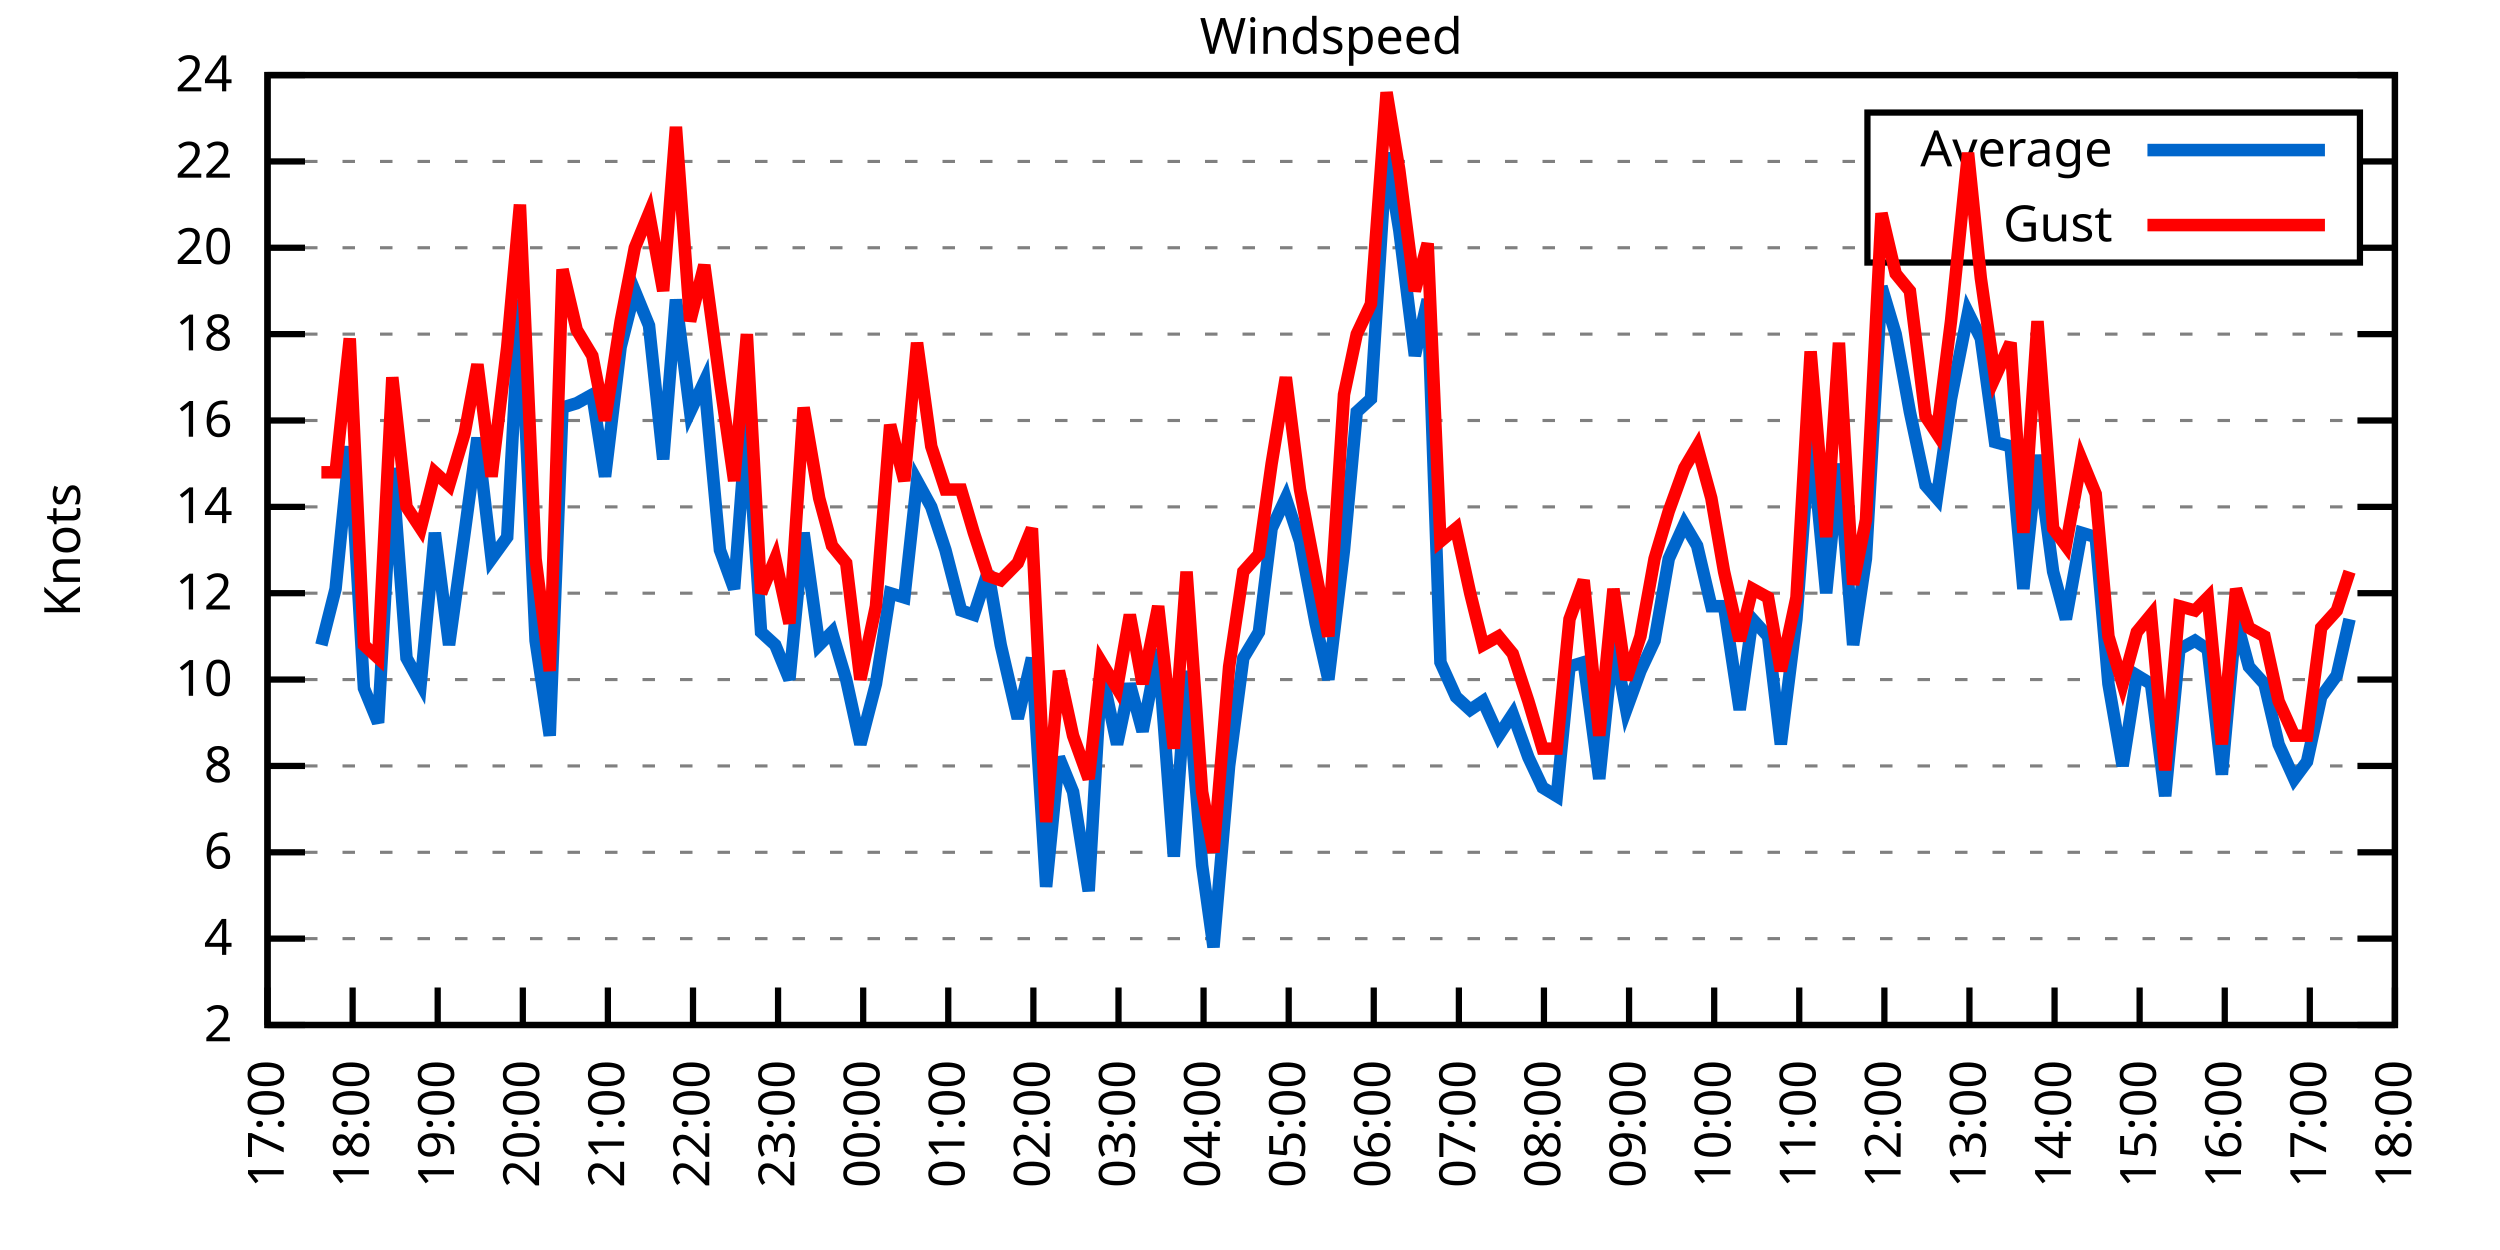
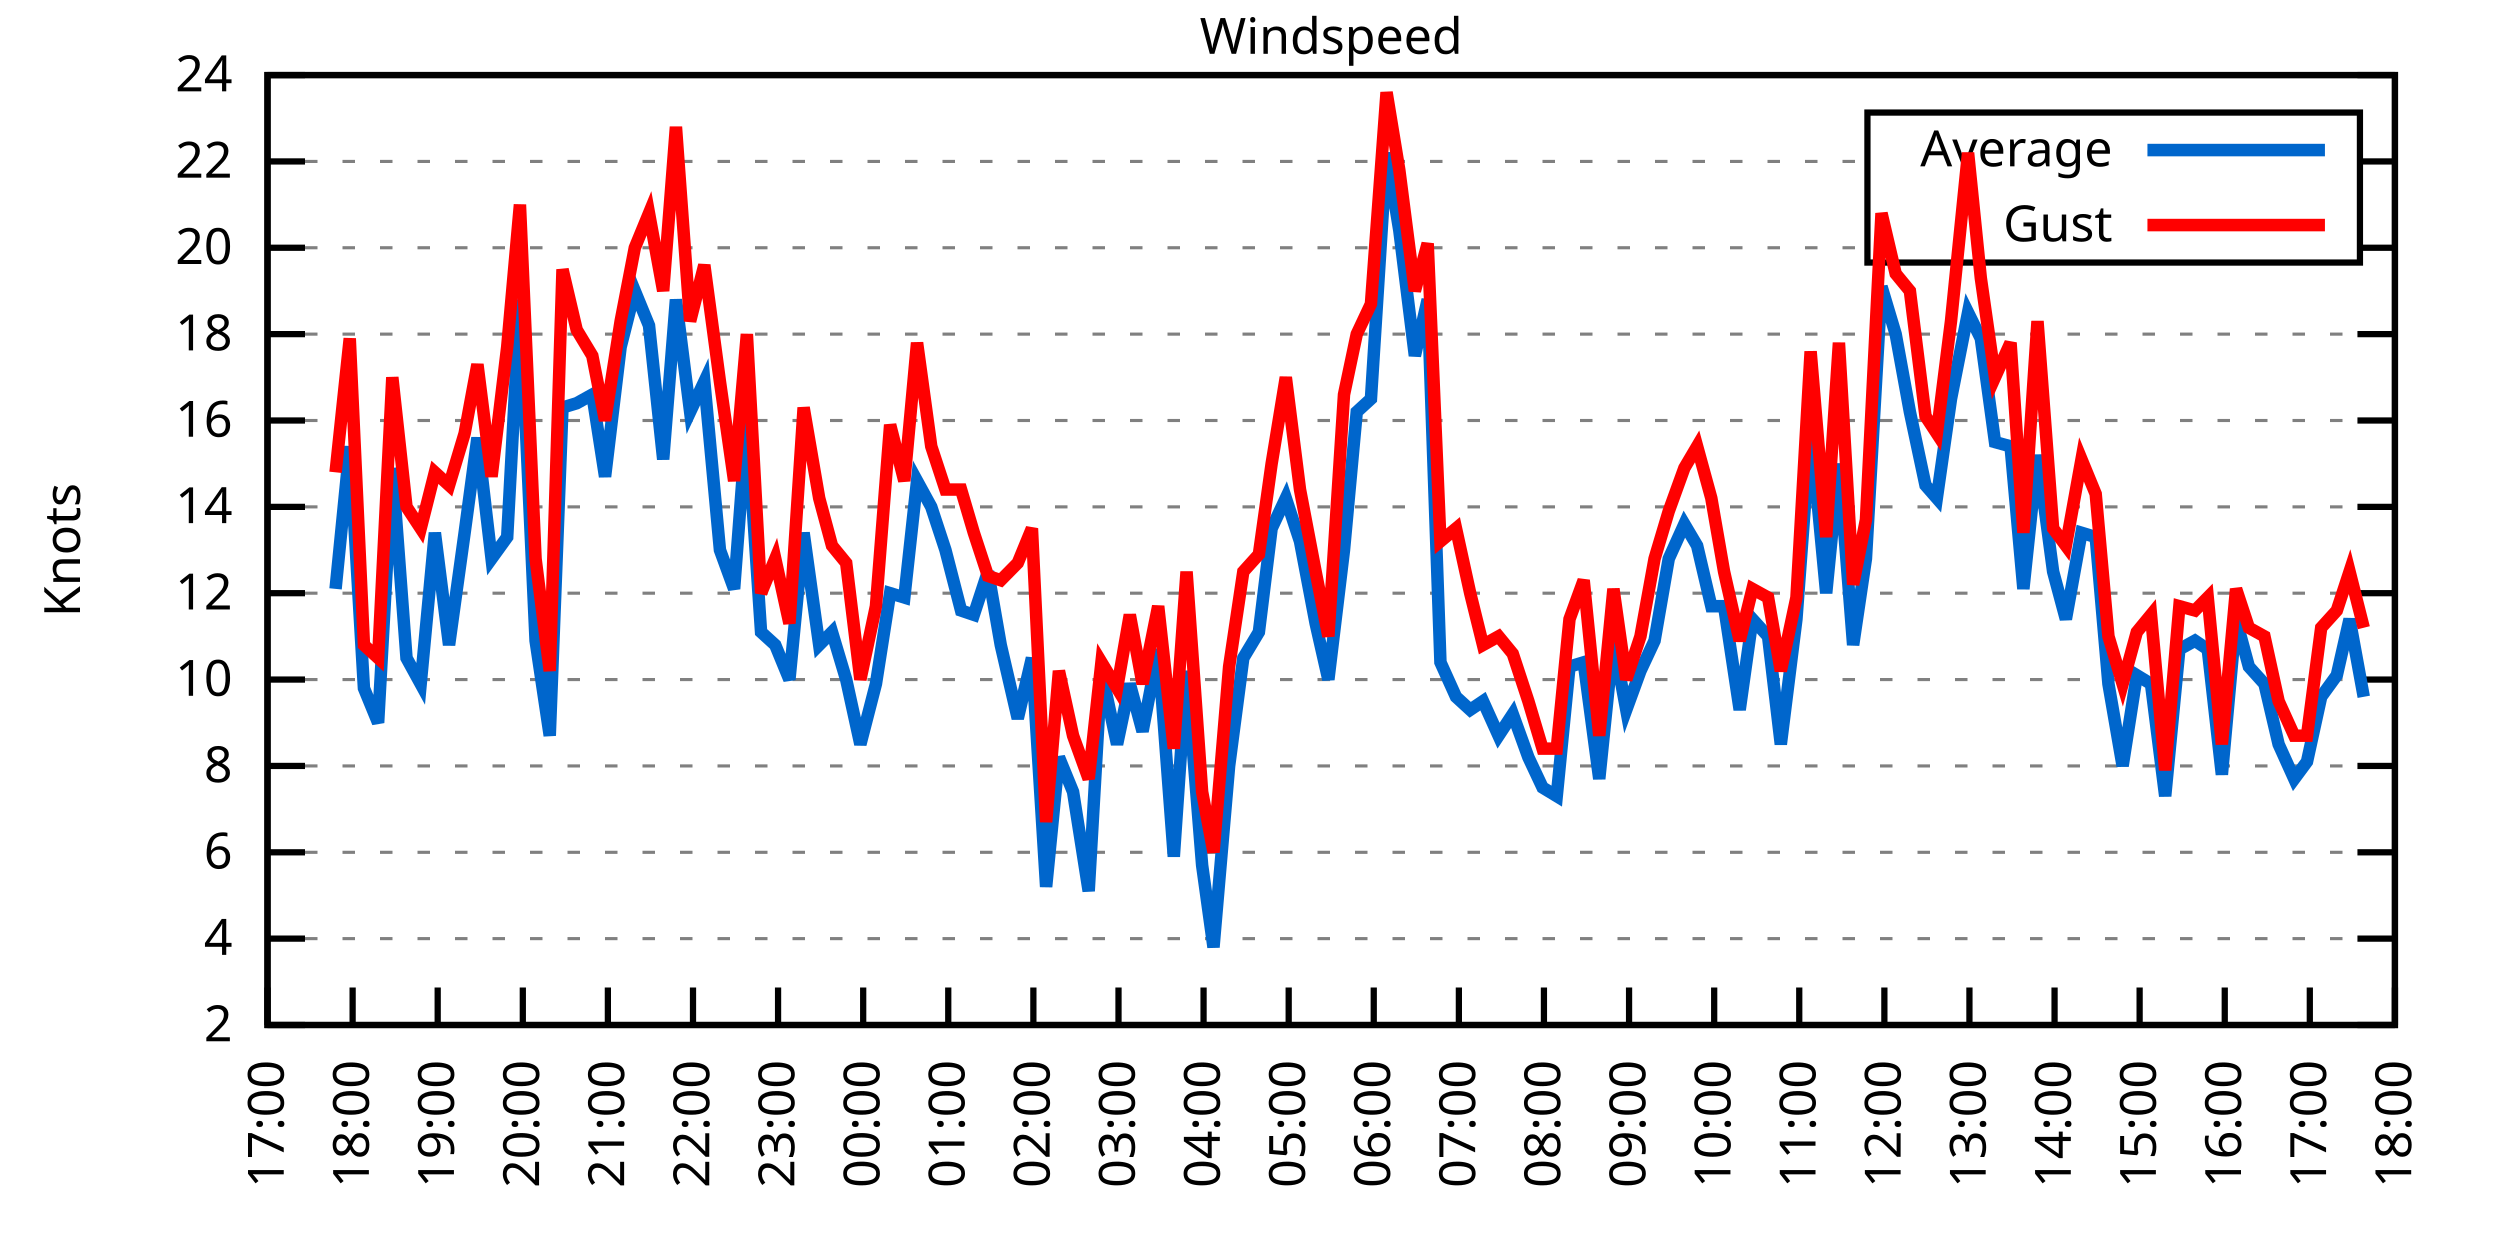
<svg xmlns="http://www.w3.org/2000/svg" xmlns:xlink="http://www.w3.org/1999/xlink" width="400" height="200" viewBox="0 0 400 200">
  <g id="gnuplot_canvas">
    <rect x="0" y="0" width="400" height="200" fill="none" />
    <defs>
      <circle id="gpDot" r="0.5" stroke-width="0.5" stroke="currentColor" />
      <path id="gpPt0" stroke-width="0.333" stroke="currentColor" d="M-1,0 h2 M0,-1 v2" />
      <path id="gpPt1" stroke-width="0.333" stroke="currentColor" d="M-1,-1 L1,1 M1,-1 L-1,1" />
      <path id="gpPt2" stroke-width="0.333" stroke="currentColor" d="M-1,0 L1,0 M0,-1 L0,1 M-1,-1 L1,1 M-1,1 L1,-1" />
      <rect id="gpPt3" stroke-width="0.333" stroke="currentColor" x="-1" y="-1" width="2" height="2" />
      <rect id="gpPt4" stroke-width="0.333" stroke="currentColor" fill="currentColor" x="-1" y="-1" width="2" height="2" />
      <circle id="gpPt5" stroke-width="0.333" stroke="currentColor" cx="0" cy="0" r="1" />
      <use xlink:href="#gpPt5" id="gpPt6" fill="currentColor" stroke="none" />
      <path id="gpPt7" stroke-width="0.333" stroke="currentColor" d="M0,-1.33 L-1.33,0.67 L1.33,0.67 z" />
      <use xlink:href="#gpPt7" id="gpPt8" fill="currentColor" stroke="none" />
      <use xlink:href="#gpPt7" id="gpPt9" stroke="currentColor" transform="rotate(180)" />
      <use xlink:href="#gpPt9" id="gpPt10" fill="currentColor" stroke="none" />
      <use xlink:href="#gpPt3" id="gpPt11" stroke="currentColor" transform="rotate(45)" />
      <use xlink:href="#gpPt11" id="gpPt12" fill="currentColor" stroke="none" />
      <path id="gpPt13" stroke-width="0.333" stroke="currentColor" d="M0,1.330 L1.265,0.411 L0.782,-1.067 L-0.782,-1.076 L-1.265,0.411 z" />
      <use xlink:href="#gpPt13" id="gpPt14" fill="currentColor" stroke="none" />
      <filter id="textbox" filterUnits="objectBoundingBox" x="0" y="0" height="1" width="1">
        <feFlood flood-color="white" flood-opacity="1" result="bgnd" />
        <feComposite in="SourceGraphic" in2="bgnd" operator="atop" />
      </filter>
      <filter id="greybox" filterUnits="objectBoundingBox" x="0" y="0" height="1" width="1">
        <feFlood flood-color="lightgrey" flood-opacity="1" result="grey" />
        <feComposite in="SourceGraphic" in2="grey" operator="atop" />
      </filter>
    </defs>
    <g fill="none" color="white" stroke="currentColor" stroke-width="1.00" stroke-linecap="butt" stroke-linejoin="miter">
</g>
    <g fill="none" color="black" stroke="currentColor" stroke-width="1.00" stroke-linecap="butt" stroke-linejoin="miter">
      <g stroke="none" shape-rendering="crispEdges">
        <polygon fill="rgb(255, 255, 255)" points="42.80,164.00 383.18,164.00 383.18,12.02 42.80,12.02 " />
      </g>
    </g>
    <g fill="none" color="black" stroke="currentColor" stroke-width="1.00" stroke-linecap="butt" stroke-linejoin="miter">
</g>
    <g fill="none" color="black" stroke="black" stroke-width="0.50" stroke-linecap="butt" stroke-linejoin="miter">
</g>
    <g fill="none" color="gray" stroke="currentColor" stroke-width="0.50" stroke-linecap="butt" stroke-linejoin="miter">
      <path stroke="gray" stroke-dasharray="2,4" class="gridline" d="M42.80,164.00 L383.19,164.00  " />
    </g>
    <g fill="none" color="gray" stroke="gray" stroke-width="1.00" stroke-linecap="butt" stroke-linejoin="miter">
</g>
    <g fill="none" color="black" stroke="currentColor" stroke-width="1.00" stroke-linecap="butt" stroke-linejoin="miter">
      <path stroke="black" d="M42.80,164.00 L48.80,164.00 M383.19,164.00 L377.19,164.00  " />
      <g transform="translate(37.20,166.60)" stroke="none" fill="black" font-family="Sans" font-size="8.00" text-anchor="end">
        <text>
          <tspan font-family="Sans"> 2</tspan>
        </text>
      </g>
    </g>
    <g fill="none" color="black" stroke="currentColor" stroke-width="1.00" stroke-linecap="butt" stroke-linejoin="miter">
</g>
    <g fill="none" color="black" stroke="black" stroke-width="0.50" stroke-linecap="butt" stroke-linejoin="miter">
</g>
    <g fill="none" color="gray" stroke="currentColor" stroke-width="0.50" stroke-linecap="butt" stroke-linejoin="miter">
      <path stroke="gray" stroke-dasharray="2,4" class="gridline" d="M42.80,150.18 L383.19,150.18  " />
    </g>
    <g fill="none" color="gray" stroke="gray" stroke-width="1.00" stroke-linecap="butt" stroke-linejoin="miter">
</g>
    <g fill="none" color="black" stroke="currentColor" stroke-width="1.00" stroke-linecap="butt" stroke-linejoin="miter">
      <path stroke="black" d="M42.80,150.18 L48.80,150.18 M383.19,150.18 L377.19,150.18  " />
      <g transform="translate(37.20,152.78)" stroke="none" fill="black" font-family="Sans" font-size="8.00" text-anchor="end">
        <text>
          <tspan font-family="Sans"> 4</tspan>
        </text>
      </g>
    </g>
    <g fill="none" color="black" stroke="currentColor" stroke-width="1.00" stroke-linecap="butt" stroke-linejoin="miter">
</g>
    <g fill="none" color="black" stroke="black" stroke-width="0.50" stroke-linecap="butt" stroke-linejoin="miter">
</g>
    <g fill="none" color="gray" stroke="currentColor" stroke-width="0.50" stroke-linecap="butt" stroke-linejoin="miter">
      <path stroke="gray" stroke-dasharray="2,4" class="gridline" d="M42.80,136.37 L383.19,136.37  " />
    </g>
    <g fill="none" color="gray" stroke="gray" stroke-width="1.00" stroke-linecap="butt" stroke-linejoin="miter">
</g>
    <g fill="none" color="black" stroke="currentColor" stroke-width="1.00" stroke-linecap="butt" stroke-linejoin="miter">
      <path stroke="black" d="M42.80,136.37 L48.80,136.37 M383.19,136.37 L377.19,136.37  " />
      <g transform="translate(37.20,138.97)" stroke="none" fill="black" font-family="Sans" font-size="8.00" text-anchor="end">
        <text>
          <tspan font-family="Sans"> 6</tspan>
        </text>
      </g>
    </g>
    <g fill="none" color="black" stroke="currentColor" stroke-width="1.00" stroke-linecap="butt" stroke-linejoin="miter">
</g>
    <g fill="none" color="black" stroke="black" stroke-width="0.50" stroke-linecap="butt" stroke-linejoin="miter">
</g>
    <g fill="none" color="gray" stroke="currentColor" stroke-width="0.50" stroke-linecap="butt" stroke-linejoin="miter">
      <path stroke="gray" stroke-dasharray="2,4" class="gridline" d="M42.80,122.55 L383.19,122.55  " />
    </g>
    <g fill="none" color="gray" stroke="gray" stroke-width="1.00" stroke-linecap="butt" stroke-linejoin="miter">
</g>
    <g fill="none" color="black" stroke="currentColor" stroke-width="1.00" stroke-linecap="butt" stroke-linejoin="miter">
      <path stroke="black" d="M42.80,122.55 L48.80,122.55 M383.19,122.55 L377.19,122.55  " />
      <g transform="translate(37.20,125.15)" stroke="none" fill="black" font-family="Sans" font-size="8.00" text-anchor="end">
        <text>
          <tspan font-family="Sans"> 8</tspan>
        </text>
      </g>
    </g>
    <g fill="none" color="black" stroke="currentColor" stroke-width="1.00" stroke-linecap="butt" stroke-linejoin="miter">
</g>
    <g fill="none" color="black" stroke="black" stroke-width="0.50" stroke-linecap="butt" stroke-linejoin="miter">
</g>
    <g fill="none" color="gray" stroke="currentColor" stroke-width="0.50" stroke-linecap="butt" stroke-linejoin="miter">
      <path stroke="gray" stroke-dasharray="2,4" class="gridline" d="M42.80,108.73 L383.19,108.73  " />
    </g>
    <g fill="none" color="gray" stroke="gray" stroke-width="1.00" stroke-linecap="butt" stroke-linejoin="miter">
</g>
    <g fill="none" color="black" stroke="currentColor" stroke-width="1.00" stroke-linecap="butt" stroke-linejoin="miter">
      <path stroke="black" d="M42.80,108.73 L48.80,108.73 M383.19,108.73 L377.19,108.73  " />
      <g transform="translate(37.20,111.33)" stroke="none" fill="black" font-family="Sans" font-size="8.00" text-anchor="end">
        <text>
          <tspan font-family="Sans"> 10</tspan>
        </text>
      </g>
    </g>
    <g fill="none" color="black" stroke="currentColor" stroke-width="1.00" stroke-linecap="butt" stroke-linejoin="miter">
</g>
    <g fill="none" color="black" stroke="black" stroke-width="0.50" stroke-linecap="butt" stroke-linejoin="miter">
</g>
    <g fill="none" color="gray" stroke="currentColor" stroke-width="0.50" stroke-linecap="butt" stroke-linejoin="miter">
      <path stroke="gray" stroke-dasharray="2,4" class="gridline" d="M42.80,94.91 L383.19,94.91  " />
    </g>
    <g fill="none" color="gray" stroke="gray" stroke-width="1.00" stroke-linecap="butt" stroke-linejoin="miter">
</g>
    <g fill="none" color="black" stroke="currentColor" stroke-width="1.00" stroke-linecap="butt" stroke-linejoin="miter">
      <path stroke="black" d="M42.80,94.91 L48.80,94.91 M383.19,94.91 L377.19,94.91  " />
      <g transform="translate(37.20,97.51)" stroke="none" fill="black" font-family="Sans" font-size="8.00" text-anchor="end">
        <text>
          <tspan font-family="Sans"> 12</tspan>
        </text>
      </g>
    </g>
    <g fill="none" color="black" stroke="currentColor" stroke-width="1.00" stroke-linecap="butt" stroke-linejoin="miter">
</g>
    <g fill="none" color="black" stroke="black" stroke-width="0.50" stroke-linecap="butt" stroke-linejoin="miter">
</g>
    <g fill="none" color="gray" stroke="currentColor" stroke-width="0.50" stroke-linecap="butt" stroke-linejoin="miter">
      <path stroke="gray" stroke-dasharray="2,4" class="gridline" d="M42.80,81.10 L383.19,81.10  " />
    </g>
    <g fill="none" color="gray" stroke="gray" stroke-width="1.00" stroke-linecap="butt" stroke-linejoin="miter">
</g>
    <g fill="none" color="black" stroke="currentColor" stroke-width="1.00" stroke-linecap="butt" stroke-linejoin="miter">
      <path stroke="black" d="M42.80,81.10 L48.80,81.10 M383.19,81.10 L377.19,81.10  " />
      <g transform="translate(37.20,83.70)" stroke="none" fill="black" font-family="Sans" font-size="8.00" text-anchor="end">
        <text>
          <tspan font-family="Sans"> 14</tspan>
        </text>
      </g>
    </g>
    <g fill="none" color="black" stroke="currentColor" stroke-width="1.00" stroke-linecap="butt" stroke-linejoin="miter">
</g>
    <g fill="none" color="black" stroke="black" stroke-width="0.50" stroke-linecap="butt" stroke-linejoin="miter">
</g>
    <g fill="none" color="gray" stroke="currentColor" stroke-width="0.50" stroke-linecap="butt" stroke-linejoin="miter">
      <path stroke="gray" stroke-dasharray="2,4" class="gridline" d="M42.80,67.28 L383.19,67.28  " />
    </g>
    <g fill="none" color="gray" stroke="gray" stroke-width="1.00" stroke-linecap="butt" stroke-linejoin="miter">
</g>
    <g fill="none" color="black" stroke="currentColor" stroke-width="1.00" stroke-linecap="butt" stroke-linejoin="miter">
      <path stroke="black" d="M42.80,67.28 L48.80,67.28 M383.19,67.28 L377.19,67.28  " />
      <g transform="translate(37.20,69.88)" stroke="none" fill="black" font-family="Sans" font-size="8.00" text-anchor="end">
        <text>
          <tspan font-family="Sans"> 16</tspan>
        </text>
      </g>
    </g>
    <g fill="none" color="black" stroke="currentColor" stroke-width="1.00" stroke-linecap="butt" stroke-linejoin="miter">
</g>
    <g fill="none" color="black" stroke="black" stroke-width="0.50" stroke-linecap="butt" stroke-linejoin="miter">
</g>
    <g fill="none" color="gray" stroke="currentColor" stroke-width="0.50" stroke-linecap="butt" stroke-linejoin="miter">
      <path stroke="gray" stroke-dasharray="2,4" class="gridline" d="M42.80,53.46 L383.19,53.46  " />
    </g>
    <g fill="none" color="gray" stroke="gray" stroke-width="1.00" stroke-linecap="butt" stroke-linejoin="miter">
</g>
    <g fill="none" color="black" stroke="currentColor" stroke-width="1.00" stroke-linecap="butt" stroke-linejoin="miter">
      <path stroke="black" d="M42.80,53.46 L48.80,53.46 M383.19,53.46 L377.19,53.46  " />
      <g transform="translate(37.20,56.06)" stroke="none" fill="black" font-family="Sans" font-size="8.00" text-anchor="end">
        <text>
          <tspan font-family="Sans"> 18</tspan>
        </text>
      </g>
    </g>
    <g fill="none" color="black" stroke="currentColor" stroke-width="1.00" stroke-linecap="butt" stroke-linejoin="miter">
</g>
    <g fill="none" color="black" stroke="black" stroke-width="0.50" stroke-linecap="butt" stroke-linejoin="miter">
</g>
    <g fill="none" color="gray" stroke="currentColor" stroke-width="0.50" stroke-linecap="butt" stroke-linejoin="miter">
      <path stroke="gray" stroke-dasharray="2,4" class="gridline" d="M42.80,39.64 L298.79,39.64 M377.59,39.64 L383.19,39.64  " />
    </g>
    <g fill="none" color="gray" stroke="gray" stroke-width="1.00" stroke-linecap="butt" stroke-linejoin="miter">
</g>
    <g fill="none" color="black" stroke="currentColor" stroke-width="1.00" stroke-linecap="butt" stroke-linejoin="miter">
      <path stroke="black" d="M42.80,39.64 L48.80,39.64 M383.19,39.64 L377.19,39.64  " />
      <g transform="translate(37.20,42.24)" stroke="none" fill="black" font-family="Sans" font-size="8.00" text-anchor="end">
        <text>
          <tspan font-family="Sans"> 20</tspan>
        </text>
      </g>
    </g>
    <g fill="none" color="black" stroke="currentColor" stroke-width="1.00" stroke-linecap="butt" stroke-linejoin="miter">
</g>
    <g fill="none" color="black" stroke="black" stroke-width="0.50" stroke-linecap="butt" stroke-linejoin="miter">
</g>
    <g fill="none" color="gray" stroke="currentColor" stroke-width="0.50" stroke-linecap="butt" stroke-linejoin="miter">
      <path stroke="gray" stroke-dasharray="2,4" class="gridline" d="M42.80,25.83 L298.79,25.83 M377.59,25.83 L383.19,25.83  " />
    </g>
    <g fill="none" color="gray" stroke="gray" stroke-width="1.00" stroke-linecap="butt" stroke-linejoin="miter">
</g>
    <g fill="none" color="black" stroke="currentColor" stroke-width="1.00" stroke-linecap="butt" stroke-linejoin="miter">
      <path stroke="black" d="M42.80,25.83 L48.80,25.83 M383.19,25.83 L377.19,25.83  " />
      <g transform="translate(37.20,28.43)" stroke="none" fill="black" font-family="Sans" font-size="8.00" text-anchor="end">
        <text>
          <tspan font-family="Sans"> 22</tspan>
        </text>
      </g>
    </g>
    <g fill="none" color="black" stroke="currentColor" stroke-width="1.00" stroke-linecap="butt" stroke-linejoin="miter">
</g>
    <g fill="none" color="black" stroke="black" stroke-width="0.50" stroke-linecap="butt" stroke-linejoin="miter">
</g>
    <g fill="none" color="gray" stroke="currentColor" stroke-width="0.50" stroke-linecap="butt" stroke-linejoin="miter">
      <path stroke="gray" stroke-dasharray="2,4" class="gridline" d="M42.80,12.01 L383.19,12.01  " />
    </g>
    <g fill="none" color="gray" stroke="gray" stroke-width="1.00" stroke-linecap="butt" stroke-linejoin="miter">
</g>
    <g fill="none" color="black" stroke="currentColor" stroke-width="1.00" stroke-linecap="butt" stroke-linejoin="miter">
      <path stroke="black" d="M42.80,12.01 L48.80,12.01 M383.19,12.01 L377.19,12.01  " />
      <g transform="translate(37.20,14.61)" stroke="none" fill="black" font-family="Sans" font-size="8.00" text-anchor="end">
        <text>
          <tspan font-family="Sans"> 24</tspan>
        </text>
      </g>
    </g>
    <g fill="none" color="black" stroke="currentColor" stroke-width="1.00" stroke-linecap="butt" stroke-linejoin="miter">
      <path stroke="black" d="M42.80,164.00 L42.80,158.00  " />
      <g transform="translate(45.40,169.60) rotate(270.00)" stroke="none" fill="black" font-family="Sans" font-size="8.00" text-anchor="end">
        <text>
          <tspan font-family="Sans">17:00</tspan>
        </text>
      </g>
    </g>
    <g fill="none" color="black" stroke="currentColor" stroke-width="1.00" stroke-linecap="butt" stroke-linejoin="miter">
      <path stroke="black" d="M56.42,164.00 L56.42,158.00  " />
      <g transform="translate(59.02,169.60) rotate(270.00)" stroke="none" fill="black" font-family="Sans" font-size="8.00" text-anchor="end">
        <text>
          <tspan font-family="Sans">18:00</tspan>
        </text>
      </g>
    </g>
    <g fill="none" color="black" stroke="currentColor" stroke-width="1.00" stroke-linecap="butt" stroke-linejoin="miter">
      <path stroke="black" d="M70.03,164.00 L70.03,158.00  " />
      <g transform="translate(72.63,169.60) rotate(270.00)" stroke="none" fill="black" font-family="Sans" font-size="8.00" text-anchor="end">
        <text>
          <tspan font-family="Sans">19:00</tspan>
        </text>
      </g>
    </g>
    <g fill="none" color="black" stroke="currentColor" stroke-width="1.00" stroke-linecap="butt" stroke-linejoin="miter">
      <path stroke="black" d="M83.65,164.00 L83.65,158.00  " />
      <g transform="translate(86.25,169.60) rotate(270.00)" stroke="none" fill="black" font-family="Sans" font-size="8.00" text-anchor="end">
        <text>
          <tspan font-family="Sans">20:00</tspan>
        </text>
      </g>
    </g>
    <g fill="none" color="black" stroke="currentColor" stroke-width="1.00" stroke-linecap="butt" stroke-linejoin="miter">
      <path stroke="black" d="M97.26,164.00 L97.26,158.00  " />
      <g transform="translate(99.86,169.60) rotate(270.00)" stroke="none" fill="black" font-family="Sans" font-size="8.00" text-anchor="end">
        <text>
          <tspan font-family="Sans">21:00</tspan>
        </text>
      </g>
    </g>
    <g fill="none" color="black" stroke="currentColor" stroke-width="1.00" stroke-linecap="butt" stroke-linejoin="miter">
      <path stroke="black" d="M110.88,164.00 L110.88,158.00  " />
      <g transform="translate(113.48,169.60) rotate(270.00)" stroke="none" fill="black" font-family="Sans" font-size="8.00" text-anchor="end">
        <text>
          <tspan font-family="Sans">22:00</tspan>
        </text>
      </g>
    </g>
    <g fill="none" color="black" stroke="currentColor" stroke-width="1.00" stroke-linecap="butt" stroke-linejoin="miter">
      <path stroke="black" d="M124.49,164.00 L124.49,158.00  " />
      <g transform="translate(127.09,169.60) rotate(270.00)" stroke="none" fill="black" font-family="Sans" font-size="8.00" text-anchor="end">
        <text>
          <tspan font-family="Sans">23:00</tspan>
        </text>
      </g>
    </g>
    <g fill="none" color="black" stroke="currentColor" stroke-width="1.00" stroke-linecap="butt" stroke-linejoin="miter">
      <path stroke="black" d="M138.11,164.00 L138.11,158.00  " />
      <g transform="translate(140.71,169.60) rotate(270.00)" stroke="none" fill="black" font-family="Sans" font-size="8.00" text-anchor="end">
        <text>
          <tspan font-family="Sans">00:00</tspan>
        </text>
      </g>
    </g>
    <g fill="none" color="black" stroke="currentColor" stroke-width="1.00" stroke-linecap="butt" stroke-linejoin="miter">
      <path stroke="black" d="M151.72,164.00 L151.72,158.00  " />
      <g transform="translate(154.32,169.60) rotate(270.00)" stroke="none" fill="black" font-family="Sans" font-size="8.00" text-anchor="end">
        <text>
          <tspan font-family="Sans">01:00</tspan>
        </text>
      </g>
    </g>
    <g fill="none" color="black" stroke="currentColor" stroke-width="1.00" stroke-linecap="butt" stroke-linejoin="miter">
      <path stroke="black" d="M165.34,164.00 L165.34,158.00  " />
      <g transform="translate(167.94,169.60) rotate(270.00)" stroke="none" fill="black" font-family="Sans" font-size="8.00" text-anchor="end">
        <text>
          <tspan font-family="Sans">02:00</tspan>
        </text>
      </g>
    </g>
    <g fill="none" color="black" stroke="currentColor" stroke-width="1.00" stroke-linecap="butt" stroke-linejoin="miter">
      <path stroke="black" d="M178.96,164.00 L178.96,158.00  " />
      <g transform="translate(181.56,169.60) rotate(270.00)" stroke="none" fill="black" font-family="Sans" font-size="8.00" text-anchor="end">
        <text>
          <tspan font-family="Sans">03:00</tspan>
        </text>
      </g>
    </g>
    <g fill="none" color="black" stroke="currentColor" stroke-width="1.00" stroke-linecap="butt" stroke-linejoin="miter">
      <path stroke="black" d="M192.57,164.00 L192.57,158.00  " />
      <g transform="translate(195.17,169.60) rotate(270.00)" stroke="none" fill="black" font-family="Sans" font-size="8.00" text-anchor="end">
        <text>
          <tspan font-family="Sans">04:00</tspan>
        </text>
      </g>
    </g>
    <g fill="none" color="black" stroke="currentColor" stroke-width="1.00" stroke-linecap="butt" stroke-linejoin="miter">
      <path stroke="black" d="M206.19,164.00 L206.19,158.00  " />
      <g transform="translate(208.79,169.60) rotate(270.00)" stroke="none" fill="black" font-family="Sans" font-size="8.00" text-anchor="end">
        <text>
          <tspan font-family="Sans">05:00</tspan>
        </text>
      </g>
    </g>
    <g fill="none" color="black" stroke="currentColor" stroke-width="1.00" stroke-linecap="butt" stroke-linejoin="miter">
      <path stroke="black" d="M219.80,164.00 L219.80,158.00  " />
      <g transform="translate(222.40,169.60) rotate(270.00)" stroke="none" fill="black" font-family="Sans" font-size="8.00" text-anchor="end">
        <text>
          <tspan font-family="Sans">06:00</tspan>
        </text>
      </g>
    </g>
    <g fill="none" color="black" stroke="currentColor" stroke-width="1.00" stroke-linecap="butt" stroke-linejoin="miter">
      <path stroke="black" d="M233.42,164.00 L233.42,158.00  " />
      <g transform="translate(236.02,169.60) rotate(270.00)" stroke="none" fill="black" font-family="Sans" font-size="8.00" text-anchor="end">
        <text>
          <tspan font-family="Sans">07:00</tspan>
        </text>
      </g>
    </g>
    <g fill="none" color="black" stroke="currentColor" stroke-width="1.00" stroke-linecap="butt" stroke-linejoin="miter">
      <path stroke="black" d="M247.03,164.00 L247.03,158.00  " />
      <g transform="translate(249.63,169.60) rotate(270.00)" stroke="none" fill="black" font-family="Sans" font-size="8.00" text-anchor="end">
        <text>
          <tspan font-family="Sans">08:00</tspan>
        </text>
      </g>
    </g>
    <g fill="none" color="black" stroke="currentColor" stroke-width="1.00" stroke-linecap="butt" stroke-linejoin="miter">
      <path stroke="black" d="M260.65,164.00 L260.65,158.00  " />
      <g transform="translate(263.25,169.60) rotate(270.00)" stroke="none" fill="black" font-family="Sans" font-size="8.00" text-anchor="end">
        <text>
          <tspan font-family="Sans">09:00</tspan>
        </text>
      </g>
    </g>
    <g fill="none" color="black" stroke="currentColor" stroke-width="1.00" stroke-linecap="butt" stroke-linejoin="miter">
      <path stroke="black" d="M274.27,164.00 L274.27,158.00  " />
      <g transform="translate(276.87,169.60) rotate(270.00)" stroke="none" fill="black" font-family="Sans" font-size="8.00" text-anchor="end">
        <text>
          <tspan font-family="Sans">10:00</tspan>
        </text>
      </g>
    </g>
    <g fill="none" color="black" stroke="currentColor" stroke-width="1.00" stroke-linecap="butt" stroke-linejoin="miter">
      <path stroke="black" d="M287.88,164.00 L287.88,158.00  " />
      <g transform="translate(290.48,169.60) rotate(270.00)" stroke="none" fill="black" font-family="Sans" font-size="8.00" text-anchor="end">
        <text>
          <tspan font-family="Sans">11:00</tspan>
        </text>
      </g>
    </g>
    <g fill="none" color="black" stroke="currentColor" stroke-width="1.00" stroke-linecap="butt" stroke-linejoin="miter">
      <path stroke="black" d="M301.50,164.00 L301.50,158.00  " />
      <g transform="translate(304.10,169.60) rotate(270.00)" stroke="none" fill="black" font-family="Sans" font-size="8.00" text-anchor="end">
        <text>
          <tspan font-family="Sans">12:00</tspan>
        </text>
      </g>
    </g>
    <g fill="none" color="black" stroke="currentColor" stroke-width="1.00" stroke-linecap="butt" stroke-linejoin="miter">
      <path stroke="black" d="M315.11,164.00 L315.11,158.00  " />
      <g transform="translate(317.71,169.60) rotate(270.00)" stroke="none" fill="black" font-family="Sans" font-size="8.00" text-anchor="end">
        <text>
          <tspan font-family="Sans">13:00</tspan>
        </text>
      </g>
    </g>
    <g fill="none" color="black" stroke="currentColor" stroke-width="1.00" stroke-linecap="butt" stroke-linejoin="miter">
      <path stroke="black" d="M328.73,164.00 L328.73,158.00  " />
      <g transform="translate(331.33,169.60) rotate(270.00)" stroke="none" fill="black" font-family="Sans" font-size="8.00" text-anchor="end">
        <text>
          <tspan font-family="Sans">14:00</tspan>
        </text>
      </g>
    </g>
    <g fill="none" color="black" stroke="currentColor" stroke-width="1.00" stroke-linecap="butt" stroke-linejoin="miter">
      <path stroke="black" d="M342.34,164.00 L342.34,158.00  " />
      <g transform="translate(344.94,169.60) rotate(270.00)" stroke="none" fill="black" font-family="Sans" font-size="8.00" text-anchor="end">
        <text>
          <tspan font-family="Sans">15:00</tspan>
        </text>
      </g>
    </g>
    <g fill="none" color="black" stroke="currentColor" stroke-width="1.00" stroke-linecap="butt" stroke-linejoin="miter">
      <path stroke="black" d="M355.96,164.00 L355.96,158.00  " />
      <g transform="translate(358.56,169.60) rotate(270.00)" stroke="none" fill="black" font-family="Sans" font-size="8.00" text-anchor="end">
        <text>
          <tspan font-family="Sans">16:00</tspan>
        </text>
      </g>
    </g>
    <g fill="none" color="black" stroke="currentColor" stroke-width="1.00" stroke-linecap="butt" stroke-linejoin="miter">
      <path stroke="black" d="M369.57,164.00 L369.57,158.00  " />
      <g transform="translate(372.17,169.60) rotate(270.00)" stroke="none" fill="black" font-family="Sans" font-size="8.00" text-anchor="end">
        <text>
          <tspan font-family="Sans">17:00</tspan>
        </text>
      </g>
    </g>
    <g fill="none" color="black" stroke="currentColor" stroke-width="1.00" stroke-linecap="butt" stroke-linejoin="miter">
      <path stroke="black" d="M383.19,164.00 L383.19,158.00  " />
      <g transform="translate(385.79,169.60) rotate(270.00)" stroke="none" fill="black" font-family="Sans" font-size="8.00" text-anchor="end">
        <text>
          <tspan font-family="Sans">18:00</tspan>
        </text>
      </g>
    </g>
    <g fill="none" color="black" stroke="currentColor" stroke-width="1.00" stroke-linecap="butt" stroke-linejoin="miter">
</g>
    <g fill="none" color="black" stroke="currentColor" stroke-width="1.00" stroke-linecap="butt" stroke-linejoin="miter">
      <path stroke="black" d="M42.80,12.01 L42.80,164.00 L383.19,164.00 L383.19,12.01 L42.80,12.01 Z  " />
    </g>
    <g fill="none" color="black" stroke="currentColor" stroke-width="1.00" stroke-linecap="butt" stroke-linejoin="miter">
</g>
    <g fill="none" color="black" stroke="currentColor" stroke-width="1.00" stroke-linecap="butt" stroke-linejoin="miter">
      <path stroke="black" d="M298.79,42.01 L298.79,18.01 L377.59,18.01 L377.59,42.01 L298.79,42.01 Z  " />
    </g>
    <g id="Windspeed_plot_1">
      <g fill="none" color="white" stroke="black" stroke-width="2.00" stroke-linecap="butt" stroke-linejoin="miter">
</g>
      <g fill="none" color="black" stroke="currentColor" stroke-width="2.00" stroke-linecap="butt" stroke-linejoin="miter">
        <g transform="translate(337.99,26.61)" stroke="none" fill="black" font-family="Sans" font-size="8.00" text-anchor="end">
          <text>
            <tspan font-family="Sans">Average</tspan>
          </text>
        </g>
      </g>
      <g fill="none" color="black" stroke="currentColor" stroke-width="2.00" stroke-linecap="butt" stroke-linejoin="miter">
-         <path stroke="rgb(  0, 102, 204)" d="M343.59,24.01 L371.99,24.01 M51.42,103.20 L53.69,94.22 L55.96,71.42 L58.23,110.11 L60.50,115.64 L62.77,74.88   L65.04,105.28 L67.31,109.42 L69.58,85.24 L71.85,103.20 L74.34,85.24 L76.39,70.04 L78.65,89.39 L81.15,85.93   L83.19,47.93 L85.69,102.51 L87.96,117.71 L90.00,65.21 L92.27,64.52 L94.77,63.13 L96.81,76.26 L99.30,55.53   L101.57,46.55 L103.84,52.08 L106.11,73.50 L108.15,47.93 L110.42,65.90 L112.69,61.06 L115.19,88.00 L117.46,94.22   L119.50,67.28 L121.77,101.13 L124.04,103.20 L126.31,108.73 L128.58,85.24 L131.07,103.20 L133.12,101.13 L135.39,108.73   L137.66,119.09 L140.15,109.42 L142.42,94.91 L144.69,95.60 L146.73,76.95 L149.00,81.10 L151.27,88.00 L153.77,97.68   L155.81,98.37 L158.08,91.46 L160.12,103.20 L162.84,114.95 L165.11,105.28 L167.38,141.89 L169.43,121.17 L171.69,126.69   L174.19,142.58 L176.23,107.35 L178.73,119.09 L180.77,109.42 L182.81,117.02 L185.31,103.89 L187.81,137.06 L189.85,107.35   L192.34,138.44 L194.16,151.56 L196.66,122.55 L198.93,105.28 L201.42,101.13 L203.46,84.55 L205.73,79.71 L208.00,86.62   L210.50,99.75 L212.54,108.73 L215.04,88.00 L217.08,65.90 L219.35,63.82 L221.85,24.45 L223.89,36.88 L226.38,56.92   L228.43,47.93 L230.47,105.97 L232.96,111.49 L235.23,113.57 L237.28,112.19 L239.77,117.71 L242.04,114.26 L244.54,121.17   L246.81,126.00 L249.08,127.38 L251.12,106.66 L253.39,105.97 L255.88,124.62 L258.15,102.51 L260.20,113.57 L262.47,107.35   L264.73,102.51 L267.00,89.39 L269.50,83.86 L271.54,87.31 L273.81,96.99 L275.85,96.99 L278.35,113.57 L280.39,99.06   L282.89,101.82 L284.93,119.09 L287.43,99.06 L289.70,68.66 L292.19,94.91 L294.23,74.19 L296.50,103.20 L298.55,89.39   L301.04,45.86 L303.31,53.46 L305.58,65.90 L308.08,77.64 L309.89,79.71 L312.16,63.82 L314.89,50.01 L316.93,54.15   L319.20,70.73 L321.69,71.42 L323.74,94.22 L326.00,72.81 L328.50,91.46 L330.54,99.06 L333.04,85.24 L335.31,85.93   L337.35,109.42 L339.62,122.55 L341.89,108.04 L344.16,109.42 L346.43,127.38 L348.70,103.89 L351.19,102.51 L353.24,103.89   L355.50,123.93 L357.77,99.06 L359.82,106.66 L362.31,109.42 L364.58,119.09 L367.08,124.62 L369.12,121.86 L371.39,111.49   L373.89,108.04 L375.93,99.06  " />
+         <path stroke="rgb(  0, 102, 204)" d="M343.59,24.01 L371.99,24.01 M53.69,94.22 L55.96,71.42 L58.23,110.11 L60.50,115.64 L62.77,74.88 L65.04,105.28   L67.31,109.42 L69.58,85.24 L71.85,103.20 L74.34,85.24 L76.39,70.04 L78.65,89.39 L81.15,85.93 L83.19,47.93   L85.69,102.51 L87.96,117.71 L90.00,65.21 L92.27,64.52 L94.77,63.13 L96.81,76.26 L99.30,55.53 L101.57,46.55   L103.84,52.08 L106.11,73.50 L108.15,47.93 L110.42,65.90 L112.69,61.06 L115.19,88.00 L117.46,94.22 L119.50,67.28   L121.77,101.13 L124.04,103.20 L126.31,108.73 L128.58,85.24 L131.07,103.20 L133.12,101.13 L135.39,108.73 L137.66,119.09   L140.15,109.42 L142.42,94.91 L144.69,95.60 L146.73,76.95 L149.00,81.10 L151.27,88.00 L153.77,97.68 L155.81,98.37   L158.08,91.46 L160.12,103.20 L162.84,114.95 L165.11,105.28 L167.38,141.89 L169.43,121.17 L171.69,126.69 L174.19,142.58   L176.23,107.35 L178.73,119.09 L180.77,109.42 L182.81,117.02 L185.31,103.89 L187.81,137.06 L189.85,107.35 L192.34,138.44   L194.16,151.56 L196.66,122.55 L198.93,105.28 L201.42,101.13 L203.46,84.55 L205.73,79.71 L208.00,86.62 L210.50,99.75   L212.54,108.73 L215.04,88.00 L217.08,65.90 L219.35,63.82 L221.85,24.45 L223.89,36.88 L226.38,56.92 L228.43,47.93   L230.47,105.97 L232.96,111.49 L235.23,113.57 L237.28,112.19 L239.77,117.71 L242.04,114.26 L244.54,121.17 L246.81,126.00   L249.08,127.38 L251.12,106.66 L253.39,105.97 L255.88,124.62 L258.15,102.51 L260.20,113.57 L262.47,107.35 L264.73,102.51   L267.00,89.39 L269.50,83.86 L271.54,87.31 L273.81,96.99 L275.85,96.99 L278.35,113.57 L280.39,99.06 L282.89,101.82   L284.93,119.09 L287.43,99.06 L289.70,68.66 L292.19,94.91 L294.23,74.19 L296.50,103.20 L298.55,89.39 L301.04,45.86   L303.31,53.46 L305.58,65.90 L308.08,77.64 L309.89,79.71 L312.16,63.82 L314.89,50.01 L316.93,54.15 L319.20,70.73   L321.69,71.42 L323.74,94.22 L326.00,72.81 L328.50,91.46 L330.54,99.06 L333.04,85.24 L335.31,85.93 L337.35,109.42   L339.62,122.55 L341.89,108.04 L344.16,109.42 L346.43,127.38 L348.70,103.89 L351.19,102.51 L353.24,103.89 L355.50,123.93   L357.77,99.06 L359.82,106.66 L362.31,109.42 L364.58,119.09 L367.08,124.62 L369.12,121.86 L371.39,111.49 L373.89,108.04   L375.93,99.06 L378.20,111.49  " />
      </g>
    </g>
    <g id="Windspeed_plot_2">
      <g fill="none" color="black" stroke="currentColor" stroke-width="2.00" stroke-linecap="butt" stroke-linejoin="miter">
        <g transform="translate(337.99,38.61)" stroke="none" fill="black" font-family="Sans" font-size="8.00" text-anchor="end">
          <text>
            <tspan font-family="Sans">Gust</tspan>
          </text>
        </g>
      </g>
      <g fill="none" color="black" stroke="currentColor" stroke-width="2.00" stroke-linecap="butt" stroke-linejoin="miter">
-         <path stroke="rgb(255,   0,   0)" d="M343.59,36.01 L371.99,36.01 M51.42,75.57 L53.69,75.57 L55.96,54.15 L58.23,103.20 L60.50,105.28 L62.77,60.37   L65.04,81.10 L67.31,84.55 L69.58,75.57 L71.85,77.64 L74.34,69.35 L76.39,58.30 L78.65,76.26 L81.15,55.53   L83.19,32.74 L85.69,89.39 L87.96,107.35 L90.00,43.10 L92.27,52.77 L94.77,56.92 L96.81,67.28 L99.30,51.39   L101.57,39.64 L103.84,34.12 L106.11,46.55 L108.15,20.30 L110.42,51.39 L112.69,42.41 L115.19,61.06 L117.46,76.95   L119.50,53.46 L121.77,94.91 L124.04,89.39 L126.31,99.75 L128.58,65.21 L131.07,79.71 L133.12,87.31 L135.39,90.08   L137.66,108.73 L140.15,96.99 L142.42,67.97 L144.69,76.95 L146.73,54.84 L149.00,71.42 L151.27,78.33 L153.77,78.33   L155.81,85.24 L158.08,92.15 L160.12,92.84 L162.84,90.08 L165.11,84.55 L167.38,131.53 L169.43,107.35 L171.69,117.71   L174.19,124.62 L176.23,105.97 L178.73,110.11 L180.77,98.37 L182.81,109.42 L185.31,96.99 L187.81,119.78 L189.85,91.46   L192.34,126.69 L194.16,136.37 L196.66,106.66 L198.93,91.46 L201.42,88.70 L203.46,74.19 L205.73,60.37 L208.00,78.33   L210.50,91.46 L212.54,101.82 L215.04,63.13 L217.08,53.46 L219.35,48.63 L221.85,14.77 L223.89,27.21 L226.38,46.55   L228.43,38.95 L230.47,86.62 L232.96,84.55 L235.23,94.91 L237.28,103.20 L239.77,101.82 L242.04,104.59 L244.54,112.19   L246.81,119.78 L249.08,119.78 L251.12,99.06 L253.39,92.84 L255.88,117.71 L258.15,94.22 L260.20,108.73 L262.47,101.82   L264.73,89.39 L267.00,81.79 L269.50,74.88 L271.54,71.42 L273.81,79.71 L275.85,91.46 L278.35,102.51 L280.39,94.22   L282.89,95.60 L284.93,107.35 L287.43,95.60 L289.70,56.23 L292.19,85.93 L294.23,54.84 L296.50,93.53 L298.55,83.17   L301.04,34.12 L303.31,43.79 L305.58,46.55 L308.08,66.59 L309.89,69.35 L312.16,51.39 L314.89,24.45 L316.93,44.48   L319.20,60.37 L321.69,54.84 L323.74,85.24 L326.00,51.39 L328.50,84.55 L330.54,87.31 L333.04,73.50 L335.31,79.02   L337.35,101.82 L339.62,109.42 L341.89,101.13 L344.16,98.37 L346.43,123.24 L348.70,96.99 L351.19,97.68 L353.24,95.60   L355.50,119.09 L357.77,94.22 L359.82,100.44 L362.31,101.82 L364.58,112.19 L367.08,117.71 L369.12,117.71 L371.39,100.44   L373.89,97.68 L375.93,91.46  " />
+         <path stroke="rgb(255,   0,   0)" d="M343.59,36.01 L371.99,36.01 M53.69,75.57 L55.96,54.15 L58.23,103.20 L60.50,105.28 L62.77,60.37 L65.04,81.10   L67.31,84.55 L69.58,75.57 L71.85,77.64 L74.34,69.35 L76.39,58.30 L78.65,76.26 L81.15,55.53 L83.19,32.74   L85.69,89.39 L87.96,107.35 L90.00,43.10 L92.27,52.77 L94.77,56.92 L96.81,67.28 L99.30,51.39 L101.57,39.64   L103.84,34.12 L106.11,46.55 L108.15,20.30 L110.42,51.39 L112.69,42.41 L115.19,61.06 L117.46,76.95 L119.50,53.46   L121.77,94.91 L124.04,89.39 L126.31,99.75 L128.58,65.21 L131.07,79.71 L133.12,87.31 L135.39,90.08 L137.66,108.73   L140.15,96.99 L142.42,67.97 L144.69,76.95 L146.73,54.84 L149.00,71.42 L151.27,78.33 L153.77,78.33 L155.81,85.24   L158.08,92.15 L160.12,92.84 L162.84,90.08 L165.11,84.55 L167.38,131.53 L169.43,107.35 L171.69,117.71 L174.19,124.62   L176.23,105.97 L178.73,110.11 L180.77,98.37 L182.81,109.42 L185.31,96.99 L187.81,119.78 L189.85,91.46 L192.34,126.69   L194.16,136.37 L196.66,106.66 L198.93,91.46 L201.42,88.70 L203.46,74.19 L205.73,60.37 L208.00,78.33 L210.50,91.46   L212.54,101.82 L215.04,63.13 L217.08,53.46 L219.35,48.63 L221.85,14.77 L223.89,27.21 L226.38,46.55 L228.43,38.95   L230.47,86.62 L232.96,84.55 L235.23,94.91 L237.28,103.20 L239.77,101.82 L242.04,104.59 L244.54,112.19 L246.81,119.78   L249.08,119.78 L251.12,99.06 L253.39,92.84 L255.88,117.71 L258.15,94.22 L260.20,108.73 L262.47,101.82 L264.73,89.39   L267.00,81.79 L269.50,74.88 L271.54,71.42 L273.81,79.71 L275.85,91.46 L278.35,102.51 L280.39,94.22 L282.89,95.60   L284.93,107.35 L287.43,95.60 L289.70,56.23 L292.19,85.93 L294.23,54.84 L296.50,93.53 L298.55,83.17 L301.04,34.12   L303.31,43.79 L305.58,46.55 L308.08,66.59 L309.89,69.35 L312.16,51.39 L314.89,24.45 L316.93,44.48 L319.20,60.37   L321.69,54.84 L323.74,85.24 L326.00,51.39 L328.50,84.55 L330.54,87.31 L333.04,73.50 L335.31,79.02 L337.35,101.82   L339.62,109.42 L341.89,101.13 L344.16,98.37 L346.43,123.24 L348.70,96.99 L351.19,97.68 L353.24,95.60 L355.50,119.09   L357.77,94.22 L359.82,100.44 L362.31,101.82 L364.58,112.19 L367.08,117.71 L369.12,117.71 L371.39,100.44 L373.89,97.68   L375.93,91.46 L378.20,100.44  " />
      </g>
    </g>
    <g fill="none" color="black" stroke="currentColor" stroke-width="2.00" stroke-linecap="butt" stroke-linejoin="miter">
</g>
    <g fill="none" color="black" stroke="black" stroke-width="1.00" stroke-linecap="butt" stroke-linejoin="miter">
</g>
    <g fill="none" color="black" stroke="currentColor" stroke-width="1.00" stroke-linecap="butt" stroke-linejoin="miter">
      <path stroke="black" d="M42.80,12.01 L42.80,164.00 L383.19,164.00 L383.19,12.01 L42.80,12.01 Z  " />
      <g transform="translate(12.80,88.01) rotate(270.00)" stroke="none" fill="black" font-family="Sans" font-size="8.00" text-anchor="middle">
        <text>
          <tspan font-family="Sans">Knots</tspan>
        </text>
      </g>
    </g>
    <g fill="none" color="black" stroke="currentColor" stroke-width="1.00" stroke-linecap="butt" stroke-linejoin="miter">
</g>
    <g fill="none" color="black" stroke="currentColor" stroke-width="1.00" stroke-linecap="butt" stroke-linejoin="miter">
      <g transform="translate(212.99,8.61)" stroke="none" fill="black" font-family="Sans" font-size="8.00" text-anchor="middle">
        <text>
          <tspan font-family="Sans">Windspeed</tspan>
        </text>
      </g>
    </g>
    <g fill="none" color="black" stroke="currentColor" stroke-width="1.00" stroke-linecap="butt" stroke-linejoin="miter">
</g>
  </g>
</svg>
